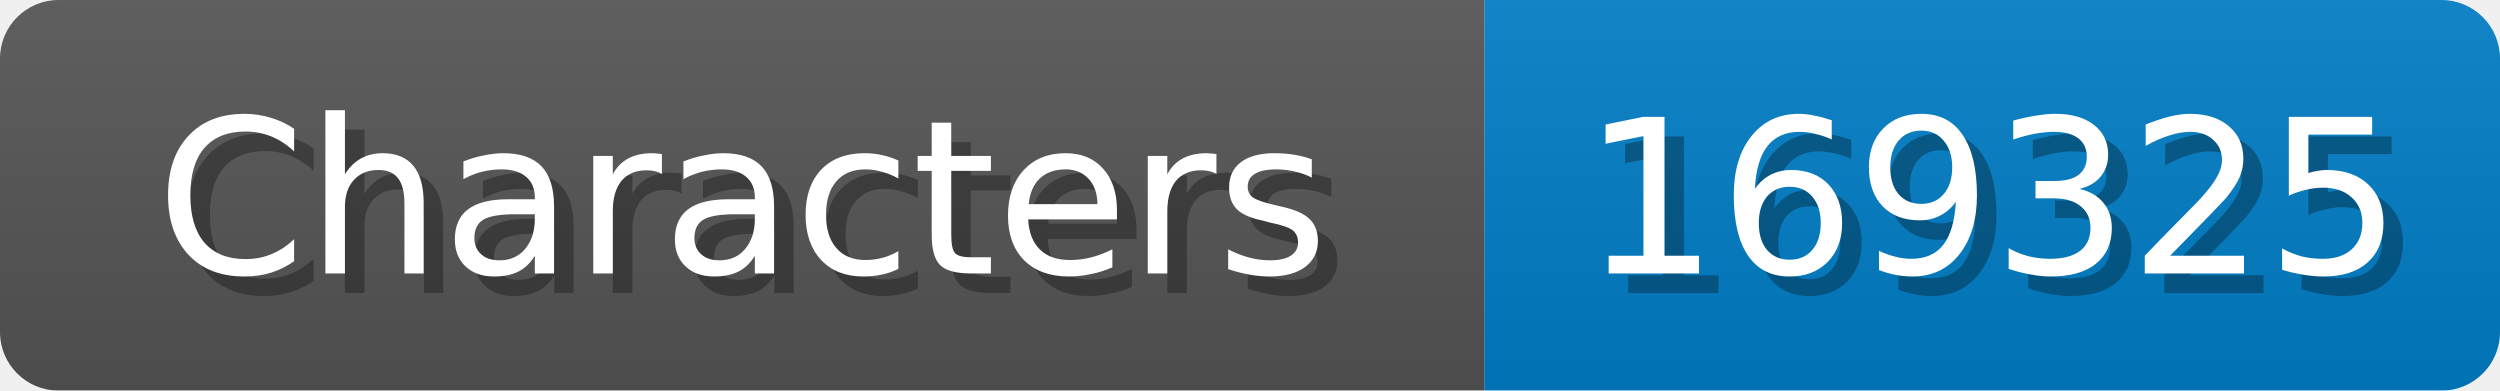
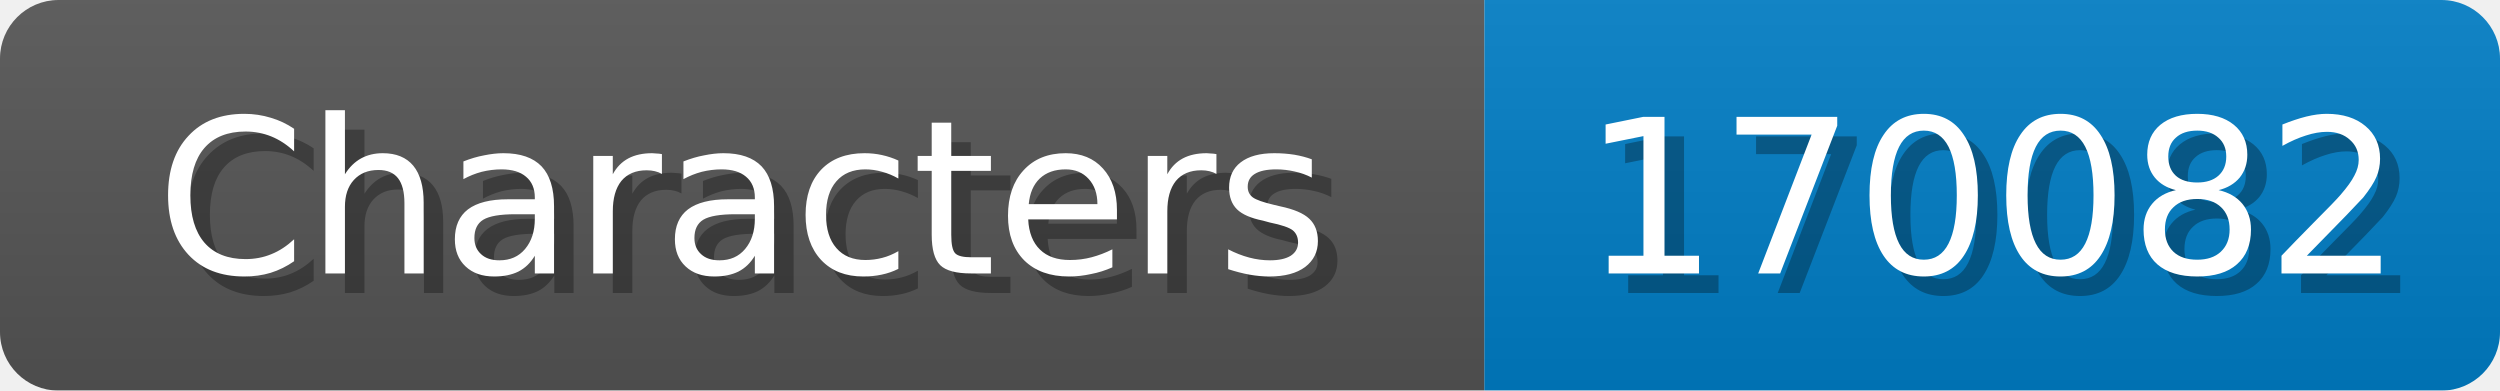
<svg xmlns="http://www.w3.org/2000/svg" width="128" height="20">
  <linearGradient id="b" x2="0" y2="100%">
    <stop offset="0" stop-color="#bbb" stop-opacity=".1" />
    <stop offset="1" stop-opacity=".1" />
  </linearGradient>
  <mask id="anybadge_1">
    <rect width="128" height="20" rx="3" fill="#fff" />
  </mask>
  <g mask="url(#anybadge_1)">
    <path fill="#555" d="M0 0h76v20H0z" />
    <path fill="#007ec6" d="M76 0h52v20H76z" />
    <path fill="url(#b)" d="M0 0h128v20H0z" />
  </g>
  <g fill="#fff" text-anchor="middle" font-family="DejaVu Sans,Verdana,Geneva,sans-serif" font-size="11">
    <text x="39.0" y="15" fill="#010101" fill-opacity=".3">Characters</text>
    <text x="38.0" y="14">Characters</text>
  </g>
  <g fill="#fff" text-anchor="middle" font-family="DejaVu Sans,Verdana,Geneva,sans-serif" font-size="11">
-     <text x="103.0" y="15" fill="#010101" fill-opacity=".3">169325</text>
-     <text x="102.0" y="14">169325</text>
+     <text x="103.0" y="15" fill="#010101" fill-opacity=".3">170082</text>
+     <text x="102.0" y="14">170082</text>
  </g>
</svg>
